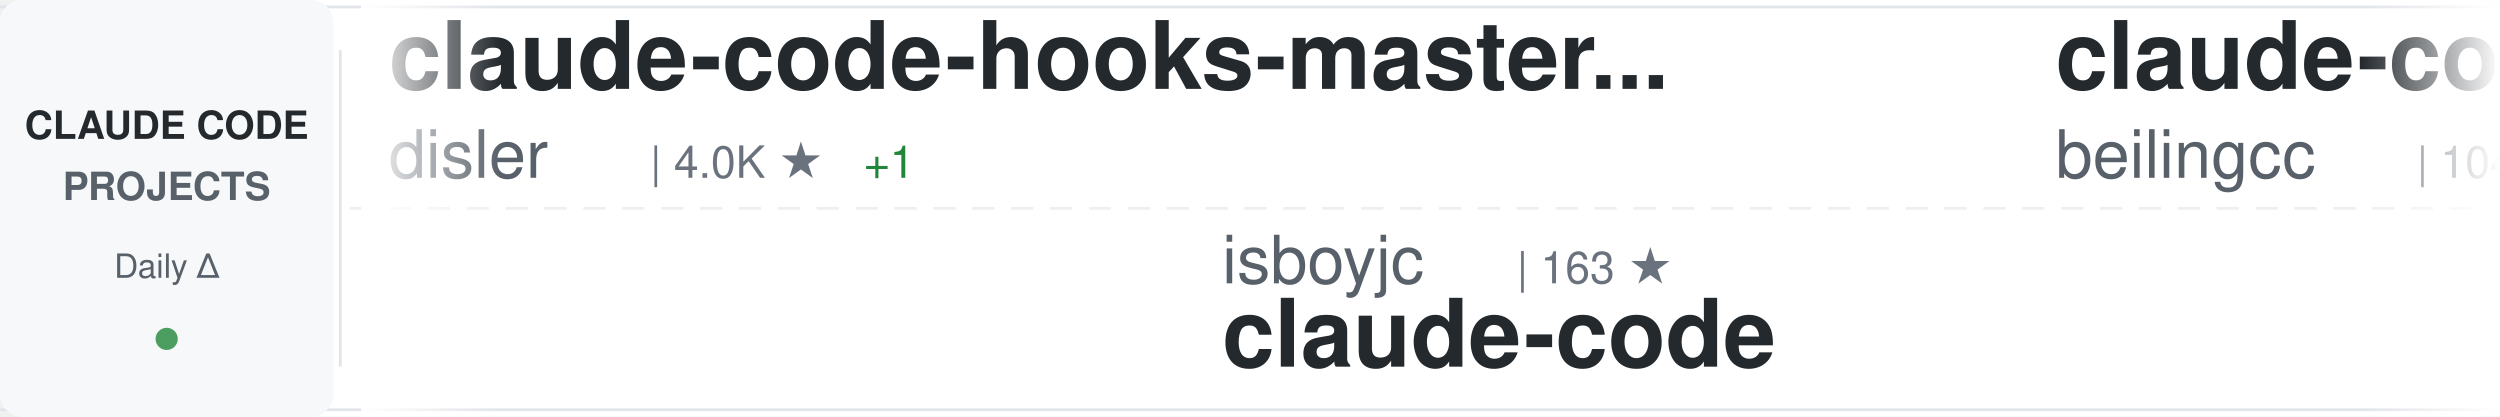
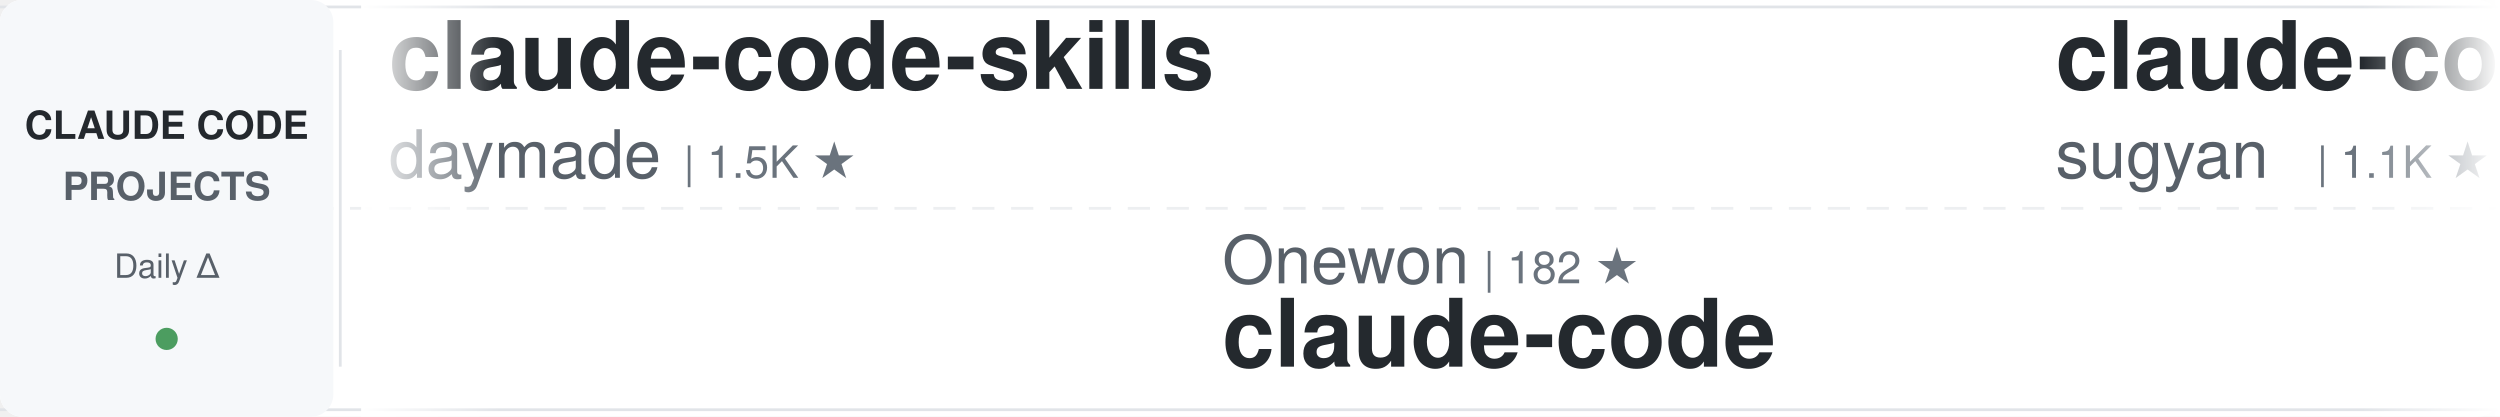
<svg xmlns="http://www.w3.org/2000/svg" width="900" height="150">
  <defs>
    <linearGradient id="awesomeLeftFade" x1="0%" y1="0%" x2="100%" y2="0%">
      <stop offset="0%" style="stop-color:#ffffff;stop-opacity:1" />
      <stop offset="100%" style="stop-color:#ffffff;stop-opacity:0" />
    </linearGradient>
    <linearGradient id="awesomeRightFade" x1="0%" y1="0%" x2="100%" y2="0%">
      <stop offset="0%" style="stop-color:#ffffff;stop-opacity:0" />
      <stop offset="100%" style="stop-color:#ffffff;stop-opacity:1" />
    </linearGradient>
  </defs>
  <rect width="900" height="150" fill="#ffffff" rx="8" />
  <rect x="0" y="2" width="900" height="1" fill="#e1e4e8" />
  <rect x="0" y="147" width="900" height="1" fill="#e1e4e8" />
  <line x1="0" y1="75" x2="900" y2="75" stroke="#e1e4e8" stroke-width="1" stroke-dasharray="8 6" opacity="0.6" />
  <rect x="0" y="0" width="120" height="150" fill="#f6f8fa" rx="8" />
  <text x="60" y="50" font-family="-apple-system, BlinkMacSystemFont, 'Segoe UI', Helvetica, Arial, sans-serif" font-size="14" font-weight="600" fill="#24292e" text-anchor="middle">CLAUDE CODE</text>
  <text x="60" y="72" font-family="-apple-system, BlinkMacSystemFont, 'Segoe UI', Helvetica, Arial, sans-serif" font-size="14" font-weight="600" fill="#586069" text-anchor="middle">PROJECTS</text>
  <text x="60" y="100" font-family="-apple-system, BlinkMacSystemFont, 'Segoe UI', Helvetica, Arial, sans-serif" font-size="12" font-weight="500" fill="#586069" text-anchor="middle">Daily Δ</text>
  <circle cx="60" cy="122" r="4" fill="#22863a" opacity="0.8" />
  <rect x="122" y="18" width="1" height="114" fill="#e1e4e8" />
  <clipPath id="awesomeTickerClip">
    <rect x="130" y="0" width="770" height="150" />
  </clipPath>
  <g clip-path="url(#awesomeTickerClip)">
    <g id="awesomeTickerItems">
      <animateTransform attributeName="transform" attributeType="XML" type="translate" from="0 0" to="-3000 0" dur="54s" repeatCount="indefinite" />
      <g transform="translate(0, 0)">
-         <text x="140" y="32" font-family="-apple-system, BlinkMacSystemFont, 'Segoe UI', Helvetica, Arial, sans-serif" font-size="34" font-weight="600" fill="#24292e">claude-code-hooks-master...</text>
-         <text x="140" y="64" font-family="-apple-system, BlinkMacSystemFont, 'Segoe UI', Helvetica, Arial, sans-serif" font-size="24" font-weight="400" fill="#586069">disler</text>
-         <text x="234" y="64" font-family="-apple-system, BlinkMacSystemFont, 'Segoe UI', Helvetica, Arial, sans-serif" font-size="16" font-weight="500" fill="#6a737d">| 4.0K ★</text>
-         <text x="311" y="64" font-family="-apple-system, BlinkMacSystemFont, 'Segoe UI', Helvetica, Arial, sans-serif" font-size="16" font-weight="500" fill="#22863a"> +1</text>
+         <text x="140" y="32" font-family="-apple-system, BlinkMacSystemFont, 'Segoe UI', Helvetica, Arial, sans-serif" font-size="34" font-weight="600" fill="#24292e">claude-code-skills</text>
+         <text x="140" y="64" font-family="-apple-system, BlinkMacSystemFont, 'Segoe UI', Helvetica, Arial, sans-serif" font-size="24" font-weight="400" fill="#586069">daymade</text>
+         <text x="246" y="64" font-family="-apple-system, BlinkMacSystemFont, 'Segoe UI', Helvetica, Arial, sans-serif" font-size="16" font-weight="500" fill="#6a737d">| 1.5K ★</text>
      </g>
      <g transform="translate(300, 0)">
+         <text x="140" y="102" font-family="-apple-system, BlinkMacSystemFont, 'Segoe UI', Helvetica, Arial, sans-serif" font-size="24" font-weight="400" fill="#586069">Onewon</text>
+         <text x="234" y="102" font-family="-apple-system, BlinkMacSystemFont, 'Segoe UI', Helvetica, Arial, sans-serif" font-size="16" font-weight="500" fill="#6a737d">| 182 ★</text>
+         <text x="140" y="132" font-family="-apple-system, BlinkMacSystemFont, 'Segoe UI', Helvetica, Arial, sans-serif" font-size="34" font-weight="600" fill="#24292e">claude-code</text>
+       </g>
+       <g transform="translate(600, 0)">
+         <text x="140" y="32" font-family="-apple-system, BlinkMacSystemFont, 'Segoe UI', Helvetica, Arial, sans-serif" font-size="34" font-weight="600" fill="#24292e">claude-code-webui</text>
+         <text x="140" y="64" font-family="-apple-system, BlinkMacSystemFont, 'Segoe UI', Helvetica, Arial, sans-serif" font-size="24" font-weight="400" fill="#586069">sugyan</text>
+         <text x="234" y="64" font-family="-apple-system, BlinkMacSystemFont, 'Segoe UI', Helvetica, Arial, sans-serif" font-size="16" font-weight="500" fill="#6a737d">| 1.1K ★</text>
+       </g>
+       <g transform="translate(900, 0)">
+         <text x="140" y="102" font-family="-apple-system, BlinkMacSystemFont, 'Segoe UI', Helvetica, Arial, sans-serif" font-size="24" font-weight="400" fill="#586069">ykdojo</text>
+         <text x="234" y="102" font-family="-apple-system, BlinkMacSystemFont, 'Segoe UI', Helvetica, Arial, sans-serif" font-size="16" font-weight="500" fill="#6a737d">| 10.4K ★</text>
+         <text x="320" y="102" font-family="-apple-system, BlinkMacSystemFont, 'Segoe UI', Helvetica, Arial, sans-serif" font-size="16" font-weight="500" fill="#22863a"> +2</text>
+         <text x="140" y="132" font-family="-apple-system, BlinkMacSystemFont, 'Segoe UI', Helvetica, Arial, sans-serif" font-size="34" font-weight="600" fill="#24292e">claude-code-tips</text>
+       </g>
+       <g transform="translate(1200, 0)">
+         <text x="140" y="32" font-family="-apple-system, BlinkMacSystemFont, 'Segoe UI', Helvetica, Arial, sans-serif" font-size="34" font-weight="600" fill="#24292e">my-claude-code-setup</text>
+         <text x="140" y="64" font-family="-apple-system, BlinkMacSystemFont, 'Segoe UI', Helvetica, Arial, sans-serif" font-size="24" font-weight="400" fill="#586069">centminmod</text>
+         <text x="282" y="64" font-family="-apple-system, BlinkMacSystemFont, 'Segoe UI', Helvetica, Arial, sans-serif" font-size="16" font-weight="500" fill="#6a737d">| 2.7K ★</text>
+       </g>
+       <g transform="translate(1500, 0)">
+         <text x="140" y="102" font-family="-apple-system, BlinkMacSystemFont, 'Segoe UI', Helvetica, Arial, sans-serif" font-size="24" font-weight="400" fill="#586069">Yuyz0112</text>
+         <text x="258" y="102" font-family="-apple-system, BlinkMacSystemFont, 'Segoe UI', Helvetica, Arial, sans-serif" font-size="16" font-weight="500" fill="#6a737d">| 2.5K ★</text>
+         <text x="140" y="132" font-family="-apple-system, BlinkMacSystemFont, 'Segoe UI', Helvetica, Arial, sans-serif" font-size="34" font-weight="600" fill="#24292e">claude-code-reverse</text>
+       </g>
+       <g transform="translate(1800, 0)">
+         <text x="140" y="32" font-family="-apple-system, BlinkMacSystemFont, 'Segoe UI', Helvetica, Arial, sans-serif" font-size="34" font-weight="600" fill="#24292e">claude-code</text>
+         <text x="140" y="64" font-family="-apple-system, BlinkMacSystemFont, 'Segoe UI', Helvetica, Arial, sans-serif" font-size="24" font-weight="400" fill="#586069">ochamber</text>
+         <text x="258" y="64" font-family="-apple-system, BlinkMacSystemFont, 'Segoe UI', Helvetica, Arial, sans-serif" font-size="16" font-weight="500" fill="#6a737d">| 8 ★</text>
+       </g>
+       <g transform="translate(2100, 0)">
        <text x="140" y="102" font-family="-apple-system, BlinkMacSystemFont, 'Segoe UI', Helvetica, Arial, sans-serif" font-size="24" font-weight="400" fill="#586069">isboyjc</text>
        <text x="246" y="102" font-family="-apple-system, BlinkMacSystemFont, 'Segoe UI', Helvetica, Arial, sans-serif" font-size="16" font-weight="500" fill="#6a737d">| 163 ★</text>
        <text x="140" y="132" font-family="-apple-system, BlinkMacSystemFont, 'Segoe UI', Helvetica, Arial, sans-serif" font-size="34" font-weight="600" fill="#24292e">claude-code</text>
      </g>
-       <g transform="translate(600, 0)">
-         <text x="140" y="32" font-family="-apple-system, BlinkMacSystemFont, 'Segoe UI', Helvetica, Arial, sans-serif" font-size="34" font-weight="600" fill="#24292e">claude-code</text>
-         <text x="140" y="64" font-family="-apple-system, BlinkMacSystemFont, 'Segoe UI', Helvetica, Arial, sans-serif" font-size="24" font-weight="400" fill="#586069">beilingcc</text>
-         <text x="270" y="64" font-family="-apple-system, BlinkMacSystemFont, 'Segoe UI', Helvetica, Arial, sans-serif" font-size="16" font-weight="500" fill="#6a737d">| 104 ★</text>
-       </g>
-       <g transform="translate(900, 0)">
-         <text x="140" y="102" font-family="-apple-system, BlinkMacSystemFont, 'Segoe UI', Helvetica, Arial, sans-serif" font-size="24" font-weight="400" fill="#586069">anthropics</text>
-         <text x="282" y="102" font-family="-apple-system, BlinkMacSystemFont, 'Segoe UI', Helvetica, Arial, sans-serif" font-size="16" font-weight="500" fill="#6a737d">| 1.1K ★</text>
-         <text x="140" y="132" font-family="-apple-system, BlinkMacSystemFont, 'Segoe UI', Helvetica, Arial, sans-serif" font-size="34" font-weight="600" fill="#24292e">claude-code-base-action</text>
-       </g>
-       <g transform="translate(1200, 0)">
-         <text x="140" y="32" font-family="-apple-system, BlinkMacSystemFont, 'Segoe UI', Helvetica, Arial, sans-serif" font-size="34" font-weight="600" fill="#24292e">claude-code-engineering</text>
-         <text x="140" y="64" font-family="-apple-system, BlinkMacSystemFont, 'Segoe UI', Helvetica, Arial, sans-serif" font-size="24" font-weight="400" fill="#586069">huangjia2019</text>
-         <text x="306" y="64" font-family="-apple-system, BlinkMacSystemFont, 'Segoe UI', Helvetica, Arial, sans-serif" font-size="16" font-weight="500" fill="#6a737d">| 1.2K ★</text>
-       </g>
-       <g transform="translate(1500, 0)">
-         <text x="140" y="102" font-family="-apple-system, BlinkMacSystemFont, 'Segoe UI', Helvetica, Arial, sans-serif" font-size="24" font-weight="400" fill="#586069">AICoderTudou</text>
-         <text x="306" y="102" font-family="-apple-system, BlinkMacSystemFont, 'Segoe UI', Helvetica, Arial, sans-serif" font-size="16" font-weight="500" fill="#6a737d">| 493 ★</text>
-         <text x="140" y="132" font-family="-apple-system, BlinkMacSystemFont, 'Segoe UI', Helvetica, Arial, sans-serif" font-size="34" font-weight="600" fill="#24292e">claude-code-tudou</text>
-       </g>
-       <g transform="translate(1800, 0)">
-         <text x="140" y="32" font-family="-apple-system, BlinkMacSystemFont, 'Segoe UI', Helvetica, Arial, sans-serif" font-size="34" font-weight="600" fill="#24292e">awesome-claude-code</text>
-         <text x="140" y="64" font-family="-apple-system, BlinkMacSystemFont, 'Segoe UI', Helvetica, Arial, sans-serif" font-size="24" font-weight="400" fill="#586069">jqueryscript</text>
-         <text x="306" y="64" font-family="-apple-system, BlinkMacSystemFont, 'Segoe UI', Helvetica, Arial, sans-serif" font-size="16" font-weight="500" fill="#6a737d">| 555 ★</text>
-       </g>
-       <g transform="translate(2100, 0)">
-         <text x="140" y="102" font-family="-apple-system, BlinkMacSystemFont, 'Segoe UI', Helvetica, Arial, sans-serif" font-size="24" font-weight="400" fill="#586069">mrpaidsocial</text>
-         <text x="306" y="102" font-family="-apple-system, BlinkMacSystemFont, 'Segoe UI', Helvetica, Arial, sans-serif" font-size="16" font-weight="500" fill="#6a737d">| 1.7K ★</text>
-         <text x="383" y="102" font-family="-apple-system, BlinkMacSystemFont, 'Segoe UI', Helvetica, Arial, sans-serif" font-size="16" font-weight="500" fill="#22863a"> +2</text>
-         <text x="140" y="132" font-family="-apple-system, BlinkMacSystemFont, 'Segoe UI', Helvetica, Arial, sans-serif" font-size="34" font-weight="600" fill="#24292e">arcads-claude-code-mrpai...</text>
-       </g>
      <g transform="translate(2400, 0)">
-         <text x="140" y="32" font-family="-apple-system, BlinkMacSystemFont, 'Segoe UI', Helvetica, Arial, sans-serif" font-size="34" font-weight="600" fill="#24292e">claude-coder</text>
-         <text x="140" y="64" font-family="-apple-system, BlinkMacSystemFont, 'Segoe UI', Helvetica, Arial, sans-serif" font-size="24" font-weight="400" fill="#586069">kodu-ai</text>
-         <text x="246" y="64" font-family="-apple-system, BlinkMacSystemFont, 'Segoe UI', Helvetica, Arial, sans-serif" font-size="16" font-weight="500" fill="#6a737d">| 5.2K ★</text>
+         <text x="140" y="32" font-family="-apple-system, BlinkMacSystemFont, 'Segoe UI', Helvetica, Arial, sans-serif" font-size="34" font-weight="600" fill="#24292e">ralph-claude-code</text>
+         <text x="140" y="64" font-family="-apple-system, BlinkMacSystemFont, 'Segoe UI', Helvetica, Arial, sans-serif" font-size="24" font-weight="400" fill="#586069">frankbria</text>
+         <text x="270" y="64" font-family="-apple-system, BlinkMacSystemFont, 'Segoe UI', Helvetica, Arial, sans-serif" font-size="16" font-weight="500" fill="#6a737d">| 9.7K ★</text>
      </g>
      <g transform="translate(2700, 0)">
-         <text x="140" y="102" font-family="-apple-system, BlinkMacSystemFont, 'Segoe UI', Helvetica, Arial, sans-serif" font-size="24" font-weight="400" fill="#586069">centminmod</text>
-         <text x="282" y="102" font-family="-apple-system, BlinkMacSystemFont, 'Segoe UI', Helvetica, Arial, sans-serif" font-size="16" font-weight="500" fill="#6a737d">| 2.7K ★</text>
-         <text x="359" y="102" font-family="-apple-system, BlinkMacSystemFont, 'Segoe UI', Helvetica, Arial, sans-serif" font-size="16" font-weight="500" fill="#22863a"> +1</text>
-         <text x="140" y="132" font-family="-apple-system, BlinkMacSystemFont, 'Segoe UI', Helvetica, Arial, sans-serif" font-size="34" font-weight="600" fill="#24292e">my-claude-code-setup</text>
+         <text x="140" y="102" font-family="-apple-system, BlinkMacSystemFont, 'Segoe UI', Helvetica, Arial, sans-serif" font-size="24" font-weight="400" fill="#586069">disler</text>
+         <text x="234" y="102" font-family="-apple-system, BlinkMacSystemFont, 'Segoe UI', Helvetica, Arial, sans-serif" font-size="16" font-weight="500" fill="#6a737d">| 1.7K ★</text>
+         <text x="140" y="132" font-family="-apple-system, BlinkMacSystemFont, 'Segoe UI', Helvetica, Arial, sans-serif" font-size="34" font-weight="600" fill="#24292e">pi-vs-claude-code</text>
      </g>
      <g transform="translate(3000, 0)">
-         <text x="140" y="32" font-family="-apple-system, BlinkMacSystemFont, 'Segoe UI', Helvetica, Arial, sans-serif" font-size="34" font-weight="600" fill="#24292e">claude-code-hooks-master...</text>
-         <text x="140" y="64" font-family="-apple-system, BlinkMacSystemFont, 'Segoe UI', Helvetica, Arial, sans-serif" font-size="24" font-weight="400" fill="#586069">disler</text>
-         <text x="234" y="64" font-family="-apple-system, BlinkMacSystemFont, 'Segoe UI', Helvetica, Arial, sans-serif" font-size="16" font-weight="500" fill="#6a737d">| 4.0K ★</text>
-         <text x="311" y="64" font-family="-apple-system, BlinkMacSystemFont, 'Segoe UI', Helvetica, Arial, sans-serif" font-size="16" font-weight="500" fill="#22863a"> +1</text>
+         <text x="140" y="32" font-family="-apple-system, BlinkMacSystemFont, 'Segoe UI', Helvetica, Arial, sans-serif" font-size="34" font-weight="600" fill="#24292e">claude-code-skills</text>
+         <text x="140" y="64" font-family="-apple-system, BlinkMacSystemFont, 'Segoe UI', Helvetica, Arial, sans-serif" font-size="24" font-weight="400" fill="#586069">daymade</text>
+         <text x="246" y="64" font-family="-apple-system, BlinkMacSystemFont, 'Segoe UI', Helvetica, Arial, sans-serif" font-size="16" font-weight="500" fill="#6a737d">| 1.5K ★</text>
      </g>
      <g transform="translate(3300, 0)">
-         <text x="140" y="102" font-family="-apple-system, BlinkMacSystemFont, 'Segoe UI', Helvetica, Arial, sans-serif" font-size="24" font-weight="400" fill="#586069">isboyjc</text>
-         <text x="246" y="102" font-family="-apple-system, BlinkMacSystemFont, 'Segoe UI', Helvetica, Arial, sans-serif" font-size="16" font-weight="500" fill="#6a737d">| 163 ★</text>
+         <text x="140" y="102" font-family="-apple-system, BlinkMacSystemFont, 'Segoe UI', Helvetica, Arial, sans-serif" font-size="24" font-weight="400" fill="#586069">Onewon</text>
+         <text x="234" y="102" font-family="-apple-system, BlinkMacSystemFont, 'Segoe UI', Helvetica, Arial, sans-serif" font-size="16" font-weight="500" fill="#6a737d">| 182 ★</text>
        <text x="140" y="132" font-family="-apple-system, BlinkMacSystemFont, 'Segoe UI', Helvetica, Arial, sans-serif" font-size="34" font-weight="600" fill="#24292e">claude-code</text>
      </g>
      <g transform="translate(3600, 0)">
-         <text x="140" y="32" font-family="-apple-system, BlinkMacSystemFont, 'Segoe UI', Helvetica, Arial, sans-serif" font-size="34" font-weight="600" fill="#24292e">claude-code</text>
-         <text x="140" y="64" font-family="-apple-system, BlinkMacSystemFont, 'Segoe UI', Helvetica, Arial, sans-serif" font-size="24" font-weight="400" fill="#586069">beilingcc</text>
-         <text x="270" y="64" font-family="-apple-system, BlinkMacSystemFont, 'Segoe UI', Helvetica, Arial, sans-serif" font-size="16" font-weight="500" fill="#6a737d">| 104 ★</text>
+         <text x="140" y="32" font-family="-apple-system, BlinkMacSystemFont, 'Segoe UI', Helvetica, Arial, sans-serif" font-size="34" font-weight="600" fill="#24292e">claude-code-webui</text>
+         <text x="140" y="64" font-family="-apple-system, BlinkMacSystemFont, 'Segoe UI', Helvetica, Arial, sans-serif" font-size="24" font-weight="400" fill="#586069">sugyan</text>
+         <text x="234" y="64" font-family="-apple-system, BlinkMacSystemFont, 'Segoe UI', Helvetica, Arial, sans-serif" font-size="16" font-weight="500" fill="#6a737d">| 1.1K ★</text>
      </g>
      <g transform="translate(3900, 0)">
-         <text x="140" y="102" font-family="-apple-system, BlinkMacSystemFont, 'Segoe UI', Helvetica, Arial, sans-serif" font-size="24" font-weight="400" fill="#586069">anthropics</text>
-         <text x="282" y="102" font-family="-apple-system, BlinkMacSystemFont, 'Segoe UI', Helvetica, Arial, sans-serif" font-size="16" font-weight="500" fill="#6a737d">| 1.1K ★</text>
-         <text x="140" y="132" font-family="-apple-system, BlinkMacSystemFont, 'Segoe UI', Helvetica, Arial, sans-serif" font-size="34" font-weight="600" fill="#24292e">claude-code-base-action</text>
+         <text x="140" y="102" font-family="-apple-system, BlinkMacSystemFont, 'Segoe UI', Helvetica, Arial, sans-serif" font-size="24" font-weight="400" fill="#586069">ykdojo</text>
+         <text x="234" y="102" font-family="-apple-system, BlinkMacSystemFont, 'Segoe UI', Helvetica, Arial, sans-serif" font-size="16" font-weight="500" fill="#6a737d">| 10.4K ★</text>
+         <text x="320" y="102" font-family="-apple-system, BlinkMacSystemFont, 'Segoe UI', Helvetica, Arial, sans-serif" font-size="16" font-weight="500" fill="#22863a"> +2</text>
+         <text x="140" y="132" font-family="-apple-system, BlinkMacSystemFont, 'Segoe UI', Helvetica, Arial, sans-serif" font-size="34" font-weight="600" fill="#24292e">claude-code-tips</text>
      </g>
    </g>
  </g>
  <rect x="130" y="0" width="50" height="150" fill="url(#awesomeLeftFade)" />
  <rect x="850" y="0" width="50" height="150" fill="url(#awesomeRightFade)" />
</svg>
